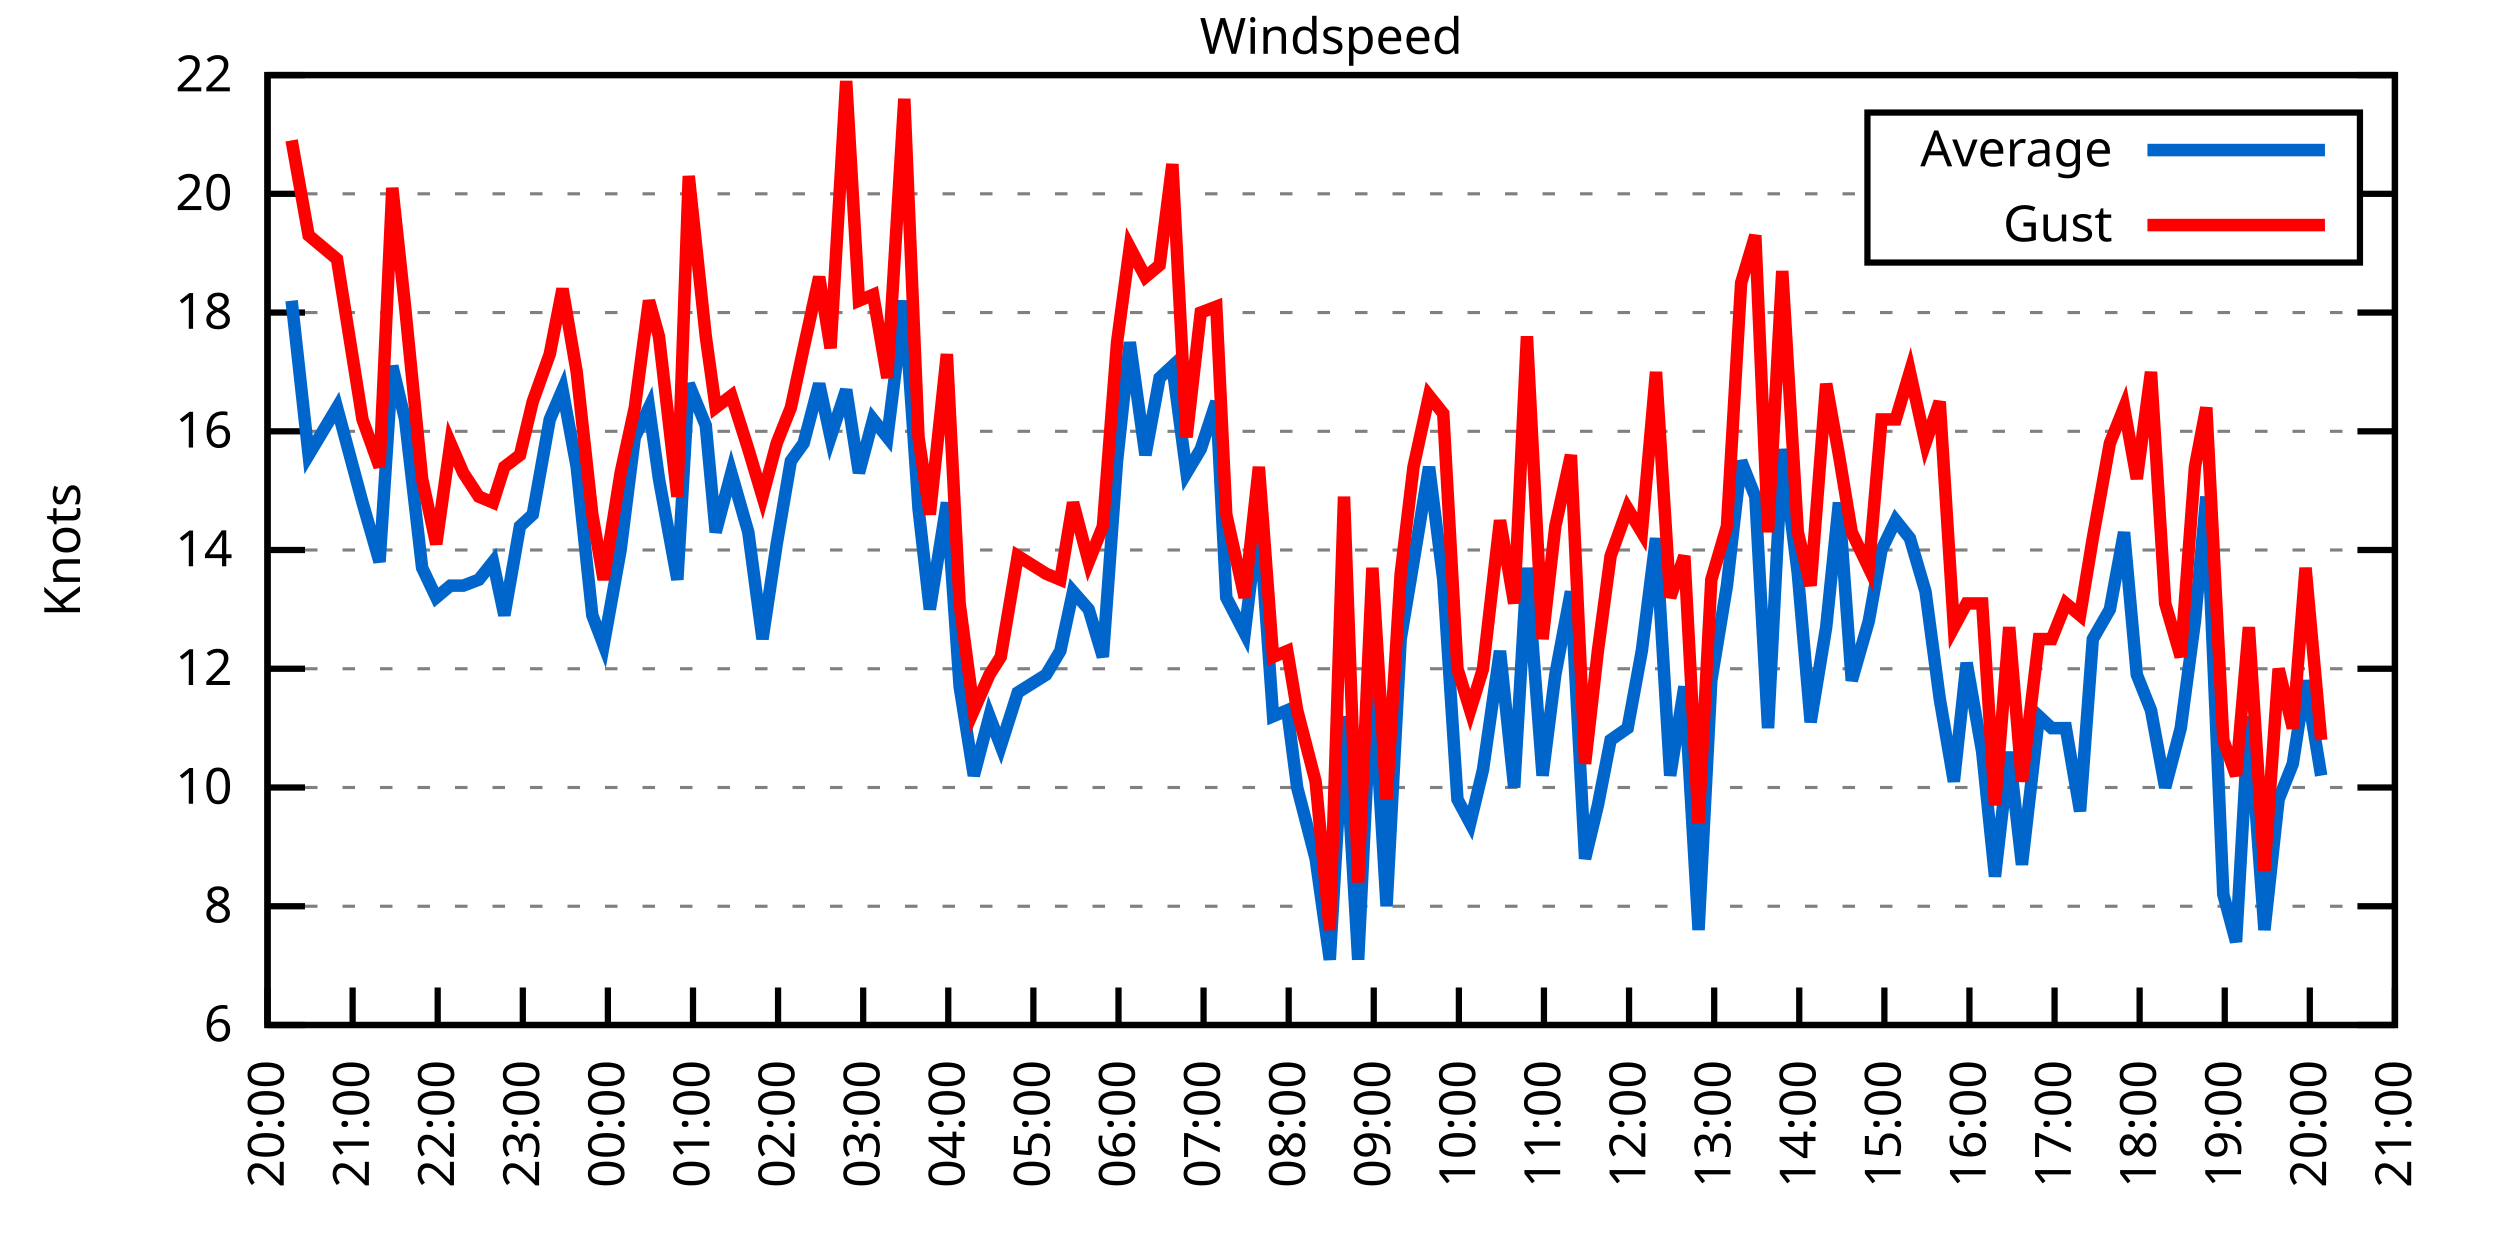
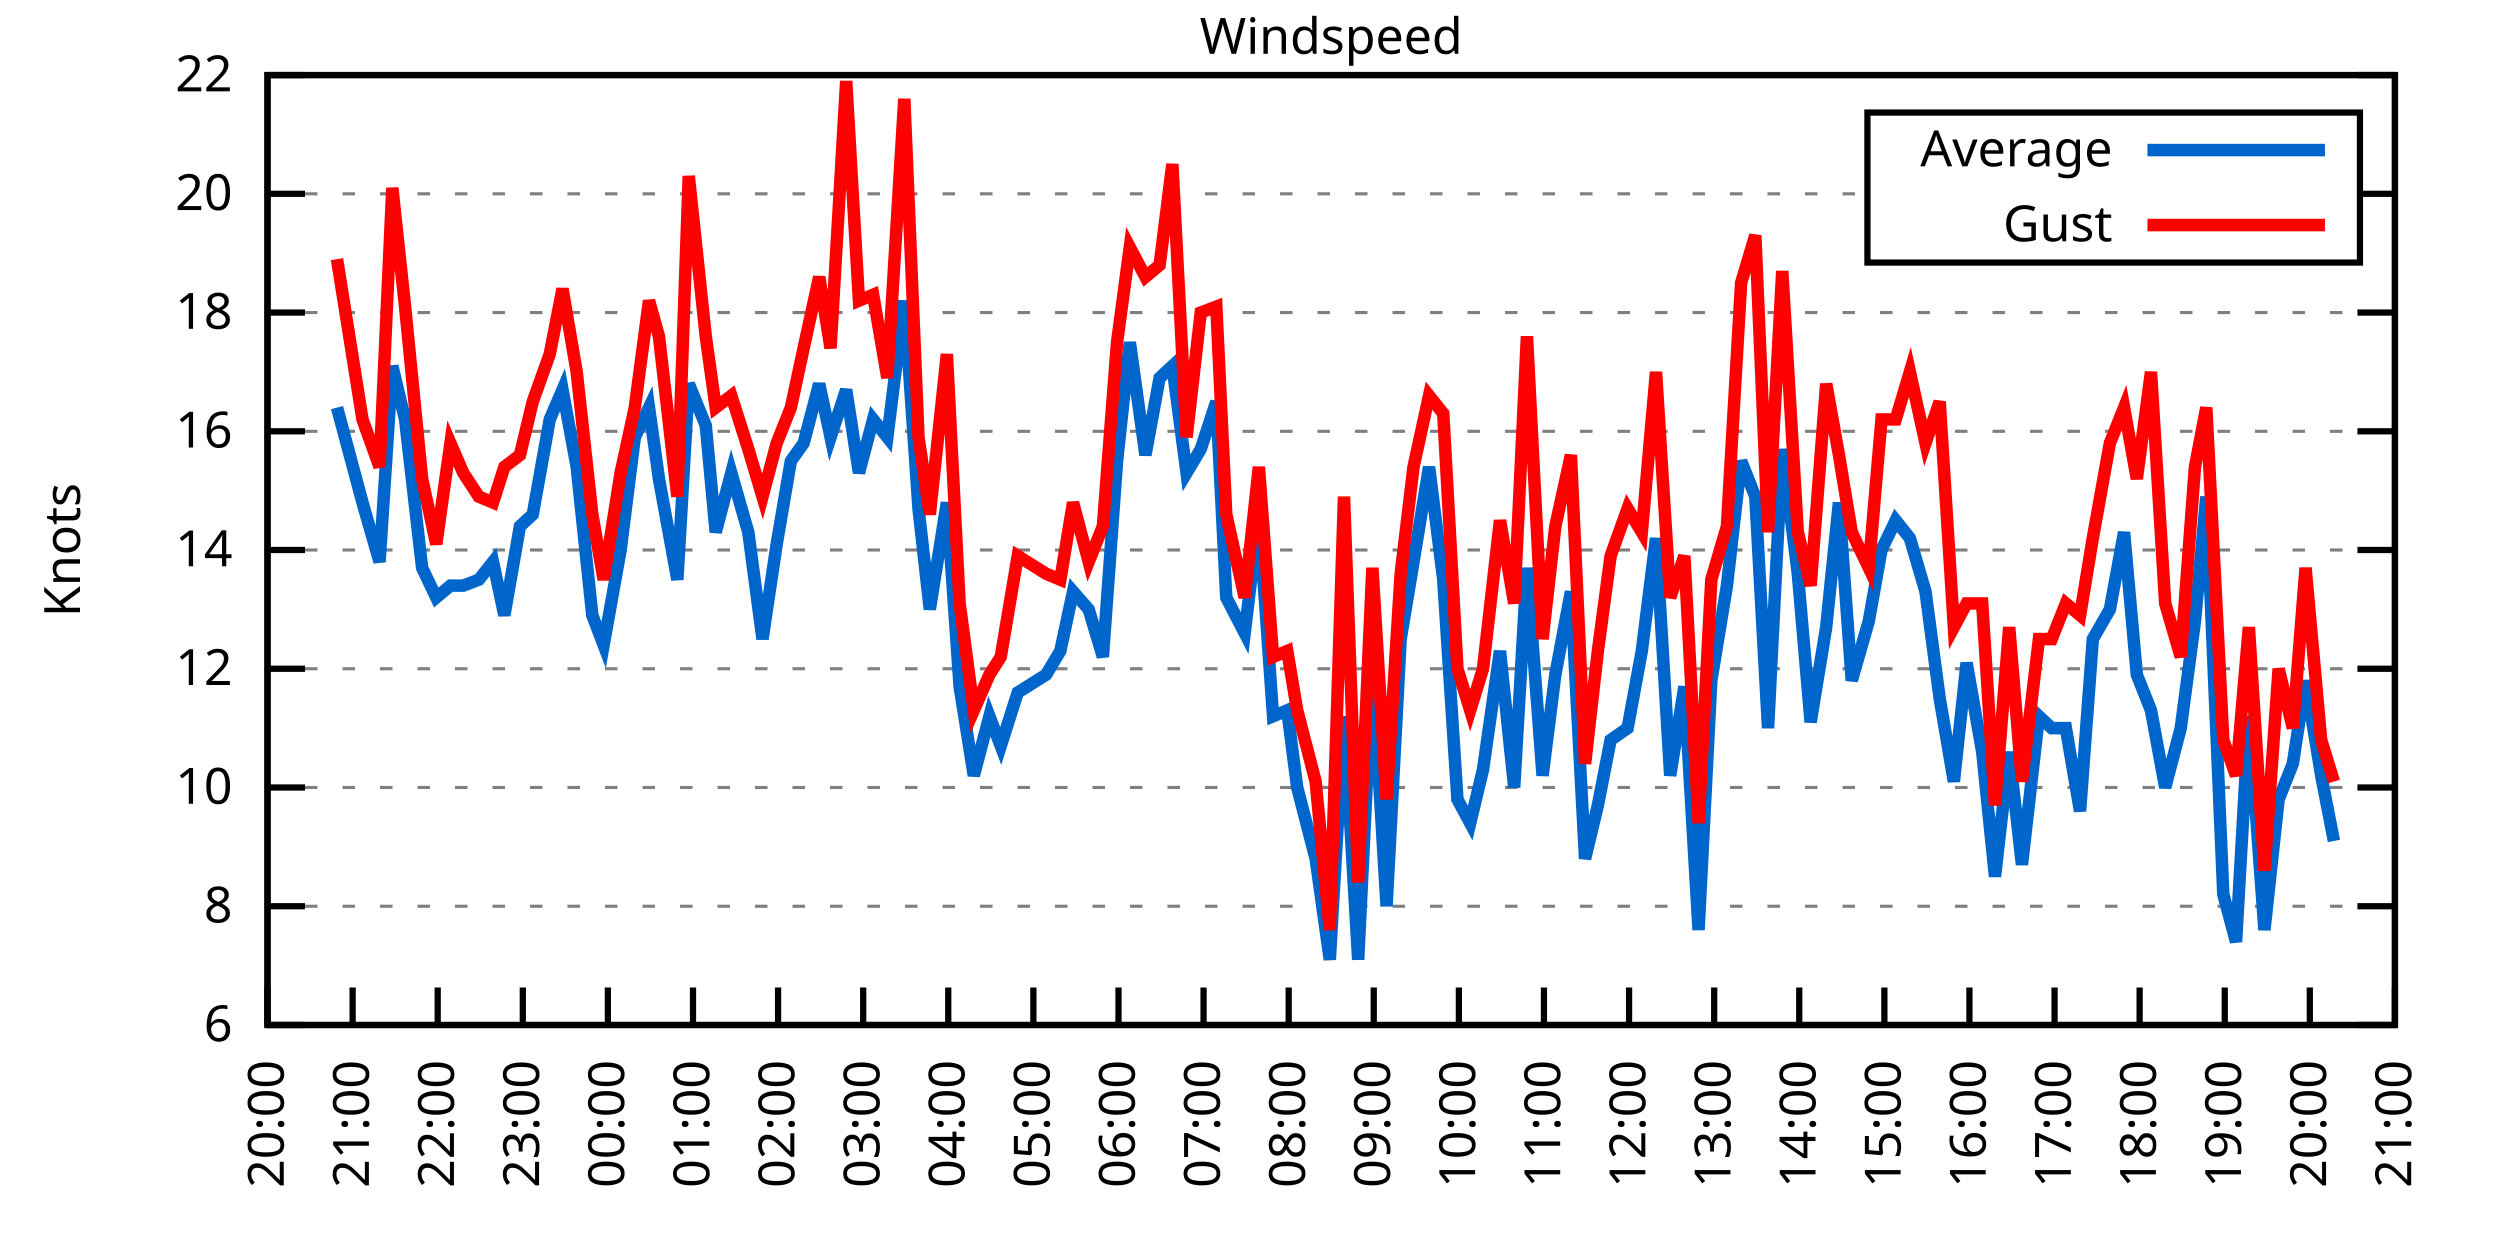
<svg xmlns="http://www.w3.org/2000/svg" xmlns:xlink="http://www.w3.org/1999/xlink" width="400" height="200" viewBox="0 0 400 200">
  <g id="gnuplot_canvas">
    <rect x="0" y="0" width="400" height="200" fill="none" />
    <defs>
      <circle id="gpDot" r="0.5" stroke-width="0.5" stroke="currentColor" />
      <path id="gpPt0" stroke-width="0.333" stroke="currentColor" d="M-1,0 h2 M0,-1 v2" />
      <path id="gpPt1" stroke-width="0.333" stroke="currentColor" d="M-1,-1 L1,1 M1,-1 L-1,1" />
      <path id="gpPt2" stroke-width="0.333" stroke="currentColor" d="M-1,0 L1,0 M0,-1 L0,1 M-1,-1 L1,1 M-1,1 L1,-1" />
      <rect id="gpPt3" stroke-width="0.333" stroke="currentColor" x="-1" y="-1" width="2" height="2" />
      <rect id="gpPt4" stroke-width="0.333" stroke="currentColor" fill="currentColor" x="-1" y="-1" width="2" height="2" />
      <circle id="gpPt5" stroke-width="0.333" stroke="currentColor" cx="0" cy="0" r="1" />
      <use xlink:href="#gpPt5" id="gpPt6" fill="currentColor" stroke="none" />
      <path id="gpPt7" stroke-width="0.333" stroke="currentColor" d="M0,-1.33 L-1.33,0.67 L1.33,0.67 z" />
      <use xlink:href="#gpPt7" id="gpPt8" fill="currentColor" stroke="none" />
      <use xlink:href="#gpPt7" id="gpPt9" stroke="currentColor" transform="rotate(180)" />
      <use xlink:href="#gpPt9" id="gpPt10" fill="currentColor" stroke="none" />
      <use xlink:href="#gpPt3" id="gpPt11" stroke="currentColor" transform="rotate(45)" />
      <use xlink:href="#gpPt11" id="gpPt12" fill="currentColor" stroke="none" />
      <path id="gpPt13" stroke-width="0.333" stroke="currentColor" d="M0,1.330 L1.265,0.411 L0.782,-1.067 L-0.782,-1.076 L-1.265,0.411 z" />
      <use xlink:href="#gpPt13" id="gpPt14" fill="currentColor" stroke="none" />
      <filter id="textbox" filterUnits="objectBoundingBox" x="0" y="0" height="1" width="1">
        <feFlood flood-color="white" flood-opacity="1" result="bgnd" />
        <feComposite in="SourceGraphic" in2="bgnd" operator="atop" />
      </filter>
      <filter id="greybox" filterUnits="objectBoundingBox" x="0" y="0" height="1" width="1">
        <feFlood flood-color="lightgrey" flood-opacity="1" result="grey" />
        <feComposite in="SourceGraphic" in2="grey" operator="atop" />
      </filter>
    </defs>
    <g fill="none" color="white" stroke="currentColor" stroke-width="1.00" stroke-linecap="butt" stroke-linejoin="miter">
</g>
    <g fill="none" color="black" stroke="currentColor" stroke-width="1.00" stroke-linecap="butt" stroke-linejoin="miter">
      <g stroke="none" shape-rendering="crispEdges">
        <polygon fill="rgb(255, 255, 255)" points="42.80,164.00 383.18,164.00 383.18,12.02 42.80,12.02 " />
      </g>
    </g>
    <g fill="none" color="black" stroke="currentColor" stroke-width="1.00" stroke-linecap="butt" stroke-linejoin="miter">
</g>
    <g fill="none" color="black" stroke="black" stroke-width="0.50" stroke-linecap="butt" stroke-linejoin="miter">
</g>
    <g fill="none" color="gray" stroke="currentColor" stroke-width="0.50" stroke-linecap="butt" stroke-linejoin="miter">
      <path stroke="gray" stroke-dasharray="2,4" class="gridline" d="M42.80,164.00 L383.19,164.00  " />
    </g>
    <g fill="none" color="gray" stroke="gray" stroke-width="1.00" stroke-linecap="butt" stroke-linejoin="miter">
</g>
    <g fill="none" color="black" stroke="currentColor" stroke-width="1.00" stroke-linecap="butt" stroke-linejoin="miter">
      <path stroke="black" d="M42.80,164.00 L48.80,164.00 M383.19,164.00 L377.19,164.00  " />
      <g transform="translate(37.20,166.60)" stroke="none" fill="black" font-family="Sans" font-size="8.00" text-anchor="end">
        <text>
          <tspan font-family="Sans"> 6</tspan>
        </text>
      </g>
    </g>
    <g fill="none" color="black" stroke="currentColor" stroke-width="1.00" stroke-linecap="butt" stroke-linejoin="miter">
</g>
    <g fill="none" color="black" stroke="black" stroke-width="0.50" stroke-linecap="butt" stroke-linejoin="miter">
</g>
    <g fill="none" color="gray" stroke="currentColor" stroke-width="0.50" stroke-linecap="butt" stroke-linejoin="miter">
      <path stroke="gray" stroke-dasharray="2,4" class="gridline" d="M42.80,145.00 L383.19,145.00  " />
    </g>
    <g fill="none" color="gray" stroke="gray" stroke-width="1.00" stroke-linecap="butt" stroke-linejoin="miter">
</g>
    <g fill="none" color="black" stroke="currentColor" stroke-width="1.00" stroke-linecap="butt" stroke-linejoin="miter">
      <path stroke="black" d="M42.80,145.00 L48.80,145.00 M383.19,145.00 L377.19,145.00  " />
      <g transform="translate(37.20,147.60)" stroke="none" fill="black" font-family="Sans" font-size="8.00" text-anchor="end">
        <text>
          <tspan font-family="Sans"> 8</tspan>
        </text>
      </g>
    </g>
    <g fill="none" color="black" stroke="currentColor" stroke-width="1.00" stroke-linecap="butt" stroke-linejoin="miter">
</g>
    <g fill="none" color="black" stroke="black" stroke-width="0.50" stroke-linecap="butt" stroke-linejoin="miter">
</g>
    <g fill="none" color="gray" stroke="currentColor" stroke-width="0.50" stroke-linecap="butt" stroke-linejoin="miter">
      <path stroke="gray" stroke-dasharray="2,4" class="gridline" d="M42.80,126.00 L383.19,126.00  " />
    </g>
    <g fill="none" color="gray" stroke="gray" stroke-width="1.00" stroke-linecap="butt" stroke-linejoin="miter">
</g>
    <g fill="none" color="black" stroke="currentColor" stroke-width="1.00" stroke-linecap="butt" stroke-linejoin="miter">
      <path stroke="black" d="M42.80,126.00 L48.80,126.00 M383.19,126.00 L377.19,126.00  " />
      <g transform="translate(37.20,128.60)" stroke="none" fill="black" font-family="Sans" font-size="8.00" text-anchor="end">
        <text>
          <tspan font-family="Sans"> 10</tspan>
        </text>
      </g>
    </g>
    <g fill="none" color="black" stroke="currentColor" stroke-width="1.00" stroke-linecap="butt" stroke-linejoin="miter">
</g>
    <g fill="none" color="black" stroke="black" stroke-width="0.50" stroke-linecap="butt" stroke-linejoin="miter">
</g>
    <g fill="none" color="gray" stroke="currentColor" stroke-width="0.50" stroke-linecap="butt" stroke-linejoin="miter">
      <path stroke="gray" stroke-dasharray="2,4" class="gridline" d="M42.80,107.00 L383.19,107.00  " />
    </g>
    <g fill="none" color="gray" stroke="gray" stroke-width="1.00" stroke-linecap="butt" stroke-linejoin="miter">
</g>
    <g fill="none" color="black" stroke="currentColor" stroke-width="1.00" stroke-linecap="butt" stroke-linejoin="miter">
      <path stroke="black" d="M42.80,107.00 L48.80,107.00 M383.19,107.00 L377.19,107.00  " />
      <g transform="translate(37.20,109.60)" stroke="none" fill="black" font-family="Sans" font-size="8.00" text-anchor="end">
        <text>
          <tspan font-family="Sans"> 12</tspan>
        </text>
      </g>
    </g>
    <g fill="none" color="black" stroke="currentColor" stroke-width="1.00" stroke-linecap="butt" stroke-linejoin="miter">
</g>
    <g fill="none" color="black" stroke="black" stroke-width="0.50" stroke-linecap="butt" stroke-linejoin="miter">
</g>
    <g fill="none" color="gray" stroke="currentColor" stroke-width="0.50" stroke-linecap="butt" stroke-linejoin="miter">
      <path stroke="gray" stroke-dasharray="2,4" class="gridline" d="M42.80,88.00 L383.19,88.00  " />
    </g>
    <g fill="none" color="gray" stroke="gray" stroke-width="1.00" stroke-linecap="butt" stroke-linejoin="miter">
</g>
    <g fill="none" color="black" stroke="currentColor" stroke-width="1.00" stroke-linecap="butt" stroke-linejoin="miter">
      <path stroke="black" d="M42.80,88.00 L48.80,88.00 M383.19,88.00 L377.19,88.00  " />
      <g transform="translate(37.20,90.60)" stroke="none" fill="black" font-family="Sans" font-size="8.00" text-anchor="end">
        <text>
          <tspan font-family="Sans"> 14</tspan>
        </text>
      </g>
    </g>
    <g fill="none" color="black" stroke="currentColor" stroke-width="1.00" stroke-linecap="butt" stroke-linejoin="miter">
</g>
    <g fill="none" color="black" stroke="black" stroke-width="0.50" stroke-linecap="butt" stroke-linejoin="miter">
</g>
    <g fill="none" color="gray" stroke="currentColor" stroke-width="0.50" stroke-linecap="butt" stroke-linejoin="miter">
      <path stroke="gray" stroke-dasharray="2,4" class="gridline" d="M42.80,69.01 L383.19,69.01  " />
    </g>
    <g fill="none" color="gray" stroke="gray" stroke-width="1.00" stroke-linecap="butt" stroke-linejoin="miter">
</g>
    <g fill="none" color="black" stroke="currentColor" stroke-width="1.00" stroke-linecap="butt" stroke-linejoin="miter">
      <path stroke="black" d="M42.80,69.01 L48.80,69.01 M383.19,69.01 L377.19,69.01  " />
      <g transform="translate(37.20,71.61)" stroke="none" fill="black" font-family="Sans" font-size="8.00" text-anchor="end">
        <text>
          <tspan font-family="Sans"> 16</tspan>
        </text>
      </g>
    </g>
    <g fill="none" color="black" stroke="currentColor" stroke-width="1.00" stroke-linecap="butt" stroke-linejoin="miter">
</g>
    <g fill="none" color="black" stroke="black" stroke-width="0.50" stroke-linecap="butt" stroke-linejoin="miter">
</g>
    <g fill="none" color="gray" stroke="currentColor" stroke-width="0.50" stroke-linecap="butt" stroke-linejoin="miter">
      <path stroke="gray" stroke-dasharray="2,4" class="gridline" d="M42.80,50.01 L383.19,50.01  " />
    </g>
    <g fill="none" color="gray" stroke="gray" stroke-width="1.00" stroke-linecap="butt" stroke-linejoin="miter">
</g>
    <g fill="none" color="black" stroke="currentColor" stroke-width="1.00" stroke-linecap="butt" stroke-linejoin="miter">
      <path stroke="black" d="M42.80,50.01 L48.80,50.01 M383.19,50.01 L377.19,50.01  " />
      <g transform="translate(37.20,52.61)" stroke="none" fill="black" font-family="Sans" font-size="8.00" text-anchor="end">
        <text>
          <tspan font-family="Sans"> 18</tspan>
        </text>
      </g>
    </g>
    <g fill="none" color="black" stroke="currentColor" stroke-width="1.00" stroke-linecap="butt" stroke-linejoin="miter">
</g>
    <g fill="none" color="black" stroke="black" stroke-width="0.50" stroke-linecap="butt" stroke-linejoin="miter">
</g>
    <g fill="none" color="gray" stroke="currentColor" stroke-width="0.50" stroke-linecap="butt" stroke-linejoin="miter">
      <path stroke="gray" stroke-dasharray="2,4" class="gridline" d="M42.80,31.01 L298.79,31.01 M377.59,31.01 L383.19,31.01  " />
    </g>
    <g fill="none" color="gray" stroke="gray" stroke-width="1.00" stroke-linecap="butt" stroke-linejoin="miter">
</g>
    <g fill="none" color="black" stroke="currentColor" stroke-width="1.00" stroke-linecap="butt" stroke-linejoin="miter">
      <path stroke="black" d="M42.80,31.01 L48.80,31.01 M383.19,31.01 L377.19,31.01  " />
      <g transform="translate(37.20,33.61)" stroke="none" fill="black" font-family="Sans" font-size="8.00" text-anchor="end">
        <text>
          <tspan font-family="Sans"> 20</tspan>
        </text>
      </g>
    </g>
    <g fill="none" color="black" stroke="currentColor" stroke-width="1.00" stroke-linecap="butt" stroke-linejoin="miter">
</g>
    <g fill="none" color="black" stroke="black" stroke-width="0.50" stroke-linecap="butt" stroke-linejoin="miter">
</g>
    <g fill="none" color="gray" stroke="currentColor" stroke-width="0.50" stroke-linecap="butt" stroke-linejoin="miter">
      <path stroke="gray" stroke-dasharray="2,4" class="gridline" d="M42.80,12.01 L383.19,12.01  " />
    </g>
    <g fill="none" color="gray" stroke="gray" stroke-width="1.00" stroke-linecap="butt" stroke-linejoin="miter">
</g>
    <g fill="none" color="black" stroke="currentColor" stroke-width="1.00" stroke-linecap="butt" stroke-linejoin="miter">
      <path stroke="black" d="M42.80,12.01 L48.80,12.01 M383.19,12.01 L377.19,12.01  " />
      <g transform="translate(37.20,14.61)" stroke="none" fill="black" font-family="Sans" font-size="8.00" text-anchor="end">
        <text>
          <tspan font-family="Sans"> 22</tspan>
        </text>
      </g>
    </g>
    <g fill="none" color="black" stroke="currentColor" stroke-width="1.00" stroke-linecap="butt" stroke-linejoin="miter">
      <path stroke="black" d="M42.80,164.00 L42.80,158.00  " />
      <g transform="translate(45.40,169.60) rotate(270.00)" stroke="none" fill="black" font-family="Sans" font-size="8.00" text-anchor="end">
        <text>
          <tspan font-family="Sans">20:00</tspan>
        </text>
      </g>
    </g>
    <g fill="none" color="black" stroke="currentColor" stroke-width="1.00" stroke-linecap="butt" stroke-linejoin="miter">
      <path stroke="black" d="M56.42,164.00 L56.42,158.00  " />
      <g transform="translate(59.02,169.60) rotate(270.00)" stroke="none" fill="black" font-family="Sans" font-size="8.00" text-anchor="end">
        <text>
          <tspan font-family="Sans">21:00</tspan>
        </text>
      </g>
    </g>
    <g fill="none" color="black" stroke="currentColor" stroke-width="1.00" stroke-linecap="butt" stroke-linejoin="miter">
      <path stroke="black" d="M70.03,164.00 L70.03,158.00  " />
      <g transform="translate(72.63,169.60) rotate(270.00)" stroke="none" fill="black" font-family="Sans" font-size="8.00" text-anchor="end">
        <text>
          <tspan font-family="Sans">22:00</tspan>
        </text>
      </g>
    </g>
    <g fill="none" color="black" stroke="currentColor" stroke-width="1.00" stroke-linecap="butt" stroke-linejoin="miter">
      <path stroke="black" d="M83.65,164.00 L83.65,158.00  " />
      <g transform="translate(86.25,169.60) rotate(270.00)" stroke="none" fill="black" font-family="Sans" font-size="8.00" text-anchor="end">
        <text>
          <tspan font-family="Sans">23:00</tspan>
        </text>
      </g>
    </g>
    <g fill="none" color="black" stroke="currentColor" stroke-width="1.00" stroke-linecap="butt" stroke-linejoin="miter">
      <path stroke="black" d="M97.26,164.00 L97.26,158.00  " />
      <g transform="translate(99.86,169.60) rotate(270.00)" stroke="none" fill="black" font-family="Sans" font-size="8.00" text-anchor="end">
        <text>
          <tspan font-family="Sans">00:00</tspan>
        </text>
      </g>
    </g>
    <g fill="none" color="black" stroke="currentColor" stroke-width="1.00" stroke-linecap="butt" stroke-linejoin="miter">
      <path stroke="black" d="M110.88,164.00 L110.88,158.00  " />
      <g transform="translate(113.48,169.60) rotate(270.00)" stroke="none" fill="black" font-family="Sans" font-size="8.00" text-anchor="end">
        <text>
          <tspan font-family="Sans">01:00</tspan>
        </text>
      </g>
    </g>
    <g fill="none" color="black" stroke="currentColor" stroke-width="1.00" stroke-linecap="butt" stroke-linejoin="miter">
      <path stroke="black" d="M124.49,164.00 L124.49,158.00  " />
      <g transform="translate(127.09,169.60) rotate(270.00)" stroke="none" fill="black" font-family="Sans" font-size="8.00" text-anchor="end">
        <text>
          <tspan font-family="Sans">02:00</tspan>
        </text>
      </g>
    </g>
    <g fill="none" color="black" stroke="currentColor" stroke-width="1.00" stroke-linecap="butt" stroke-linejoin="miter">
      <path stroke="black" d="M138.11,164.00 L138.11,158.00  " />
      <g transform="translate(140.71,169.60) rotate(270.00)" stroke="none" fill="black" font-family="Sans" font-size="8.00" text-anchor="end">
        <text>
          <tspan font-family="Sans">03:00</tspan>
        </text>
      </g>
    </g>
    <g fill="none" color="black" stroke="currentColor" stroke-width="1.00" stroke-linecap="butt" stroke-linejoin="miter">
      <path stroke="black" d="M151.72,164.00 L151.72,158.00  " />
      <g transform="translate(154.32,169.60) rotate(270.00)" stroke="none" fill="black" font-family="Sans" font-size="8.00" text-anchor="end">
        <text>
          <tspan font-family="Sans">04:00</tspan>
        </text>
      </g>
    </g>
    <g fill="none" color="black" stroke="currentColor" stroke-width="1.00" stroke-linecap="butt" stroke-linejoin="miter">
      <path stroke="black" d="M165.34,164.00 L165.34,158.00  " />
      <g transform="translate(167.94,169.60) rotate(270.00)" stroke="none" fill="black" font-family="Sans" font-size="8.00" text-anchor="end">
        <text>
          <tspan font-family="Sans">05:00</tspan>
        </text>
      </g>
    </g>
    <g fill="none" color="black" stroke="currentColor" stroke-width="1.00" stroke-linecap="butt" stroke-linejoin="miter">
      <path stroke="black" d="M178.96,164.00 L178.96,158.00  " />
      <g transform="translate(181.56,169.60) rotate(270.00)" stroke="none" fill="black" font-family="Sans" font-size="8.00" text-anchor="end">
        <text>
          <tspan font-family="Sans">06:00</tspan>
        </text>
      </g>
    </g>
    <g fill="none" color="black" stroke="currentColor" stroke-width="1.00" stroke-linecap="butt" stroke-linejoin="miter">
      <path stroke="black" d="M192.57,164.00 L192.57,158.00  " />
      <g transform="translate(195.17,169.60) rotate(270.00)" stroke="none" fill="black" font-family="Sans" font-size="8.00" text-anchor="end">
        <text>
          <tspan font-family="Sans">07:00</tspan>
        </text>
      </g>
    </g>
    <g fill="none" color="black" stroke="currentColor" stroke-width="1.00" stroke-linecap="butt" stroke-linejoin="miter">
      <path stroke="black" d="M206.19,164.00 L206.19,158.00  " />
      <g transform="translate(208.79,169.60) rotate(270.00)" stroke="none" fill="black" font-family="Sans" font-size="8.00" text-anchor="end">
        <text>
          <tspan font-family="Sans">08:00</tspan>
        </text>
      </g>
    </g>
    <g fill="none" color="black" stroke="currentColor" stroke-width="1.00" stroke-linecap="butt" stroke-linejoin="miter">
      <path stroke="black" d="M219.80,164.00 L219.80,158.00  " />
      <g transform="translate(222.40,169.60) rotate(270.00)" stroke="none" fill="black" font-family="Sans" font-size="8.00" text-anchor="end">
        <text>
          <tspan font-family="Sans">09:00</tspan>
        </text>
      </g>
    </g>
    <g fill="none" color="black" stroke="currentColor" stroke-width="1.00" stroke-linecap="butt" stroke-linejoin="miter">
      <path stroke="black" d="M233.42,164.00 L233.42,158.00  " />
      <g transform="translate(236.02,169.60) rotate(270.00)" stroke="none" fill="black" font-family="Sans" font-size="8.00" text-anchor="end">
        <text>
          <tspan font-family="Sans">10:00</tspan>
        </text>
      </g>
    </g>
    <g fill="none" color="black" stroke="currentColor" stroke-width="1.00" stroke-linecap="butt" stroke-linejoin="miter">
      <path stroke="black" d="M247.03,164.00 L247.03,158.00  " />
      <g transform="translate(249.63,169.60) rotate(270.00)" stroke="none" fill="black" font-family="Sans" font-size="8.00" text-anchor="end">
        <text>
          <tspan font-family="Sans">11:00</tspan>
        </text>
      </g>
    </g>
    <g fill="none" color="black" stroke="currentColor" stroke-width="1.00" stroke-linecap="butt" stroke-linejoin="miter">
      <path stroke="black" d="M260.65,164.00 L260.65,158.00  " />
      <g transform="translate(263.25,169.60) rotate(270.00)" stroke="none" fill="black" font-family="Sans" font-size="8.00" text-anchor="end">
        <text>
          <tspan font-family="Sans">12:00</tspan>
        </text>
      </g>
    </g>
    <g fill="none" color="black" stroke="currentColor" stroke-width="1.00" stroke-linecap="butt" stroke-linejoin="miter">
      <path stroke="black" d="M274.27,164.00 L274.27,158.00  " />
      <g transform="translate(276.87,169.60) rotate(270.00)" stroke="none" fill="black" font-family="Sans" font-size="8.00" text-anchor="end">
        <text>
          <tspan font-family="Sans">13:00</tspan>
        </text>
      </g>
    </g>
    <g fill="none" color="black" stroke="currentColor" stroke-width="1.00" stroke-linecap="butt" stroke-linejoin="miter">
      <path stroke="black" d="M287.88,164.00 L287.88,158.00  " />
      <g transform="translate(290.48,169.60) rotate(270.00)" stroke="none" fill="black" font-family="Sans" font-size="8.00" text-anchor="end">
        <text>
          <tspan font-family="Sans">14:00</tspan>
        </text>
      </g>
    </g>
    <g fill="none" color="black" stroke="currentColor" stroke-width="1.00" stroke-linecap="butt" stroke-linejoin="miter">
      <path stroke="black" d="M301.50,164.00 L301.50,158.00  " />
      <g transform="translate(304.10,169.60) rotate(270.00)" stroke="none" fill="black" font-family="Sans" font-size="8.00" text-anchor="end">
        <text>
          <tspan font-family="Sans">15:00</tspan>
        </text>
      </g>
    </g>
    <g fill="none" color="black" stroke="currentColor" stroke-width="1.00" stroke-linecap="butt" stroke-linejoin="miter">
      <path stroke="black" d="M315.11,164.00 L315.11,158.00  " />
      <g transform="translate(317.71,169.60) rotate(270.00)" stroke="none" fill="black" font-family="Sans" font-size="8.00" text-anchor="end">
        <text>
          <tspan font-family="Sans">16:00</tspan>
        </text>
      </g>
    </g>
    <g fill="none" color="black" stroke="currentColor" stroke-width="1.00" stroke-linecap="butt" stroke-linejoin="miter">
      <path stroke="black" d="M328.73,164.00 L328.73,158.00  " />
      <g transform="translate(331.33,169.60) rotate(270.00)" stroke="none" fill="black" font-family="Sans" font-size="8.00" text-anchor="end">
        <text>
          <tspan font-family="Sans">17:00</tspan>
        </text>
      </g>
    </g>
    <g fill="none" color="black" stroke="currentColor" stroke-width="1.00" stroke-linecap="butt" stroke-linejoin="miter">
      <path stroke="black" d="M342.34,164.00 L342.34,158.00  " />
      <g transform="translate(344.94,169.60) rotate(270.00)" stroke="none" fill="black" font-family="Sans" font-size="8.00" text-anchor="end">
        <text>
          <tspan font-family="Sans">18:00</tspan>
        </text>
      </g>
    </g>
    <g fill="none" color="black" stroke="currentColor" stroke-width="1.00" stroke-linecap="butt" stroke-linejoin="miter">
      <path stroke="black" d="M355.96,164.00 L355.96,158.00  " />
      <g transform="translate(358.56,169.60) rotate(270.00)" stroke="none" fill="black" font-family="Sans" font-size="8.00" text-anchor="end">
        <text>
          <tspan font-family="Sans">19:00</tspan>
        </text>
      </g>
    </g>
    <g fill="none" color="black" stroke="currentColor" stroke-width="1.00" stroke-linecap="butt" stroke-linejoin="miter">
      <path stroke="black" d="M369.57,164.00 L369.57,158.00  " />
      <g transform="translate(372.17,169.60) rotate(270.00)" stroke="none" fill="black" font-family="Sans" font-size="8.00" text-anchor="end">
        <text>
          <tspan font-family="Sans">20:00</tspan>
        </text>
      </g>
    </g>
    <g fill="none" color="black" stroke="currentColor" stroke-width="1.00" stroke-linecap="butt" stroke-linejoin="miter">
      <path stroke="black" d="M383.19,164.00 L383.19,158.00  " />
      <g transform="translate(385.79,169.60) rotate(270.00)" stroke="none" fill="black" font-family="Sans" font-size="8.00" text-anchor="end">
        <text>
          <tspan font-family="Sans">21:00</tspan>
        </text>
      </g>
    </g>
    <g fill="none" color="black" stroke="currentColor" stroke-width="1.00" stroke-linecap="butt" stroke-linejoin="miter">
</g>
    <g fill="none" color="black" stroke="currentColor" stroke-width="1.00" stroke-linecap="butt" stroke-linejoin="miter">
      <path stroke="black" d="M42.80,12.01 L42.80,164.00 L383.19,164.00 L383.19,12.01 L42.80,12.01 Z  " />
    </g>
    <g fill="none" color="black" stroke="currentColor" stroke-width="1.00" stroke-linecap="butt" stroke-linejoin="miter">
</g>
    <g fill="none" color="black" stroke="currentColor" stroke-width="1.00" stroke-linecap="butt" stroke-linejoin="miter">
      <path stroke="black" d="M298.79,42.01 L298.79,18.01 L377.59,18.01 L377.59,42.01 L298.79,42.01 Z  " />
    </g>
    <g id="Windspeed_plot_1">
      <g fill="none" color="white" stroke="black" stroke-width="2.00" stroke-linecap="butt" stroke-linejoin="miter">
</g>
      <g fill="none" color="black" stroke="currentColor" stroke-width="2.00" stroke-linecap="butt" stroke-linejoin="miter">
        <g transform="translate(337.99,26.61)" stroke="none" fill="black" font-family="Sans" font-size="8.00" text-anchor="end">
          <text>
            <tspan font-family="Sans">Average</tspan>
          </text>
        </g>
      </g>
      <g fill="none" color="black" stroke="currentColor" stroke-width="2.00" stroke-linecap="butt" stroke-linejoin="miter">
-         <path stroke="rgb(  0, 102, 204)" d="M343.59,24.01 L371.99,24.01 M46.66,48.11 L49.38,72.81 L53.92,65.21 L58.00,80.41 L60.73,89.90 L62.77,58.56   L64.81,67.11 L67.54,90.85 L69.80,95.60 L72.07,93.70 L74.12,93.70 L76.61,92.75 L78.88,89.90 L80.70,98.45   L83.19,84.21 L85.24,82.31 L87.96,67.11 L90.00,62.36 L92.27,74.71 L94.77,98.45 L96.58,103.20 L99.30,88.00   L101.57,69.96 L103.84,65.21 L105.43,76.61 L108.38,92.75 L110.20,61.41 L112.92,68.06 L114.51,85.16 L117.01,75.66   L119.73,85.16 L122.00,102.25 L124.27,87.06 L126.54,73.76 L128.58,70.91 L131.07,61.41 L132.89,69.96 L135.39,62.36   L137.43,75.66 L139.70,67.11 L141.97,69.96 L144.69,48.11 L146.96,81.36 L148.77,97.50 L151.50,80.41 L153.54,109.85   L155.81,124.10 L158.31,114.60 L160.12,119.35 L162.84,110.80 L167.38,107.95 L169.65,104.15 L171.69,94.65 L174.19,97.50   L176.46,105.10 L178.73,73.76 L180.77,54.76 L183.27,72.81 L185.54,60.46 L187.58,58.56 L189.85,75.66 L192.12,71.86   L194.61,64.26 L196.20,95.60 L199.15,101.30 L201.42,82.31 L203.69,114.60 L205.96,113.65 L207.55,126.00 L210.50,137.40   L212.77,153.55 L215.04,114.60 L217.31,153.55 L219.58,107.00 L221.85,145.00 L224.11,102.25 L226.16,89.90 L228.65,74.71   L230.92,92.75 L233.19,127.90 L235.23,131.70 L237.28,123.15 L240.00,104.15 L242.27,126.00 L244.31,90.85 L246.81,124.10   L248.85,107.95 L251.35,94.65 L253.61,137.40 L255.66,128.85 L257.70,118.40 L260.42,116.50 L262.69,104.15 L264.96,86.11   L267.23,124.10 L269.50,109.85 L271.77,148.80 L273.81,108.90 L276.31,93.70 L278.58,73.76 L280.85,79.46 L282.89,116.50   L285.16,71.86 L287.65,91.80 L289.70,115.55 L292.19,100.35 L294.23,80.41 L296.28,108.90 L299.00,99.40 L301.04,88.00   L303.31,83.26 L305.58,86.11 L308.08,94.65 L310.35,111.75 L312.62,125.05 L314.66,106.05 L317.15,120.30 L319.20,140.25   L321.47,120.30 L323.51,138.35 L326.23,114.60 L328.27,116.50 L330.54,116.50 L332.81,129.80 L334.85,102.25 L337.58,97.50   L339.85,85.16 L341.89,107.95 L344.16,113.65 L346.43,126.00 L348.92,116.50 L351.19,99.40 L353.01,79.46 L355.73,143.10   L357.77,150.70 L359.82,114.60 L362.31,148.80 L364.58,127.90 L366.85,122.20 L368.89,108.90 L371.39,124.10  " />
+         <path stroke="rgb(  0, 102, 204)" d="M343.59,24.01 L371.99,24.01 M53.92,65.21 L58.00,80.41 L60.73,89.90 L62.77,58.56 L64.81,67.11 L67.54,90.85   L69.80,95.60 L72.07,93.70 L74.12,93.70 L76.61,92.75 L78.88,89.90 L80.70,98.45 L83.19,84.21 L85.24,82.31   L87.96,67.11 L90.00,62.36 L92.27,74.71 L94.77,98.45 L96.58,103.20 L99.30,88.00 L101.57,69.96 L103.84,65.21   L105.43,76.61 L108.38,92.75 L110.20,61.41 L112.92,68.06 L114.51,85.16 L117.01,75.66 L119.73,85.16 L122.00,102.25   L124.27,87.06 L126.54,73.76 L128.58,70.91 L131.07,61.41 L132.89,69.96 L135.39,62.36 L137.43,75.66 L139.70,67.11   L141.97,69.96 L144.69,48.11 L146.96,81.36 L148.77,97.50 L151.50,80.41 L153.54,109.85 L155.81,124.10 L158.31,114.60   L160.12,119.35 L162.84,110.80 L167.38,107.95 L169.65,104.15 L171.69,94.65 L174.19,97.50 L176.46,105.10 L178.73,73.76   L180.77,54.76 L183.27,72.81 L185.54,60.46 L187.58,58.56 L189.85,75.66 L192.12,71.86 L194.61,64.26 L196.20,95.60   L199.15,101.30 L201.42,82.31 L203.69,114.60 L205.96,113.65 L207.55,126.00 L210.50,137.40 L212.77,153.55 L215.04,114.60   L217.31,153.55 L219.58,107.00 L221.85,145.00 L224.11,102.25 L226.16,89.90 L228.65,74.71 L230.92,92.75 L233.19,127.90   L235.23,131.70 L237.28,123.15 L240.00,104.15 L242.27,126.00 L244.31,90.85 L246.81,124.10 L248.85,107.95 L251.35,94.65   L253.61,137.40 L255.66,128.85 L257.70,118.40 L260.42,116.50 L262.69,104.15 L264.96,86.11 L267.23,124.10 L269.50,109.85   L271.77,148.80 L273.81,108.90 L276.31,93.70 L278.58,73.76 L280.85,79.46 L282.89,116.50 L285.16,71.86 L287.65,91.80   L289.70,115.55 L292.19,100.35 L294.23,80.41 L296.28,108.90 L299.00,99.40 L301.04,88.00 L303.31,83.26 L305.58,86.11   L308.08,94.65 L310.35,111.75 L312.62,125.05 L314.66,106.05 L317.15,120.30 L319.20,140.25 L321.47,120.30 L323.51,138.35   L326.23,114.60 L328.27,116.50 L330.54,116.50 L332.81,129.80 L334.85,102.25 L337.58,97.50 L339.85,85.16 L341.89,107.95   L344.16,113.65 L346.43,126.00 L348.92,116.50 L351.19,99.40 L353.01,79.46 L355.73,143.10 L357.77,150.70 L359.82,114.60   L362.31,148.80 L364.58,127.90 L366.85,122.20 L368.89,108.90 L371.39,124.10 L373.43,134.55  " />
      </g>
    </g>
    <g id="Windspeed_plot_2">
      <g fill="none" color="black" stroke="currentColor" stroke-width="2.00" stroke-linecap="butt" stroke-linejoin="miter">
        <g transform="translate(337.99,38.61)" stroke="none" fill="black" font-family="Sans" font-size="8.00" text-anchor="end">
          <text>
            <tspan font-family="Sans">Gust</tspan>
          </text>
        </g>
      </g>
      <g fill="none" color="black" stroke="currentColor" stroke-width="2.00" stroke-linecap="butt" stroke-linejoin="miter">
-         <path stroke="rgb(255,   0,   0)" d="M343.59,36.01 L371.99,36.01 M46.66,22.46 L49.38,37.66 L53.92,41.46 L58.00,67.11 L60.73,74.71 L62.77,30.06   L64.81,49.06 L67.54,76.61 L69.80,87.06 L72.07,70.91 L74.12,75.66 L76.61,79.46 L78.88,80.41 L80.70,74.71   L83.19,72.81 L85.24,64.26 L87.96,56.66 L90.00,46.21 L92.27,59.51 L94.77,82.31 L96.58,92.75 L99.30,75.66   L101.57,65.21 L103.84,48.11 L105.43,53.81 L108.38,79.46 L110.20,28.16 L112.92,53.81 L114.51,65.21 L117.01,63.31   L119.73,71.86 L122.00,79.46 L124.27,70.91 L126.54,65.21 L128.58,55.71 L131.07,44.31 L132.89,55.71 L135.39,12.96   L137.43,48.11 L139.70,47.16 L141.97,60.46 L144.69,15.81 L146.96,69.96 L148.77,82.31 L151.50,56.66 L153.54,96.55   L155.81,113.65 L158.31,107.95 L160.12,105.10 L162.84,88.95 L167.38,91.80 L169.65,92.75 L171.69,80.41 L174.19,89.90   L176.46,84.21 L178.73,54.76 L180.77,39.56 L183.27,44.31 L185.54,42.41 L187.58,26.26 L189.85,69.96 L192.12,50.01   L194.61,49.06 L196.20,82.31 L199.15,95.60 L201.42,74.71 L203.69,105.10 L205.96,104.15 L207.55,113.65 L210.50,125.05   L212.77,148.80 L215.04,79.46 L217.31,141.20 L219.58,90.85 L221.85,127.90 L224.11,91.80 L226.16,74.71 L228.65,63.31   L230.92,66.16 L233.19,107.00 L235.23,113.65 L237.28,107.00 L240.00,83.26 L242.27,96.55 L244.31,53.81 L246.81,102.25   L248.85,84.21 L251.35,72.81 L253.61,122.20 L255.66,104.15 L257.70,88.95 L260.42,81.36 L262.69,85.16 L264.96,59.51   L267.23,95.60 L269.50,88.95 L271.77,131.70 L273.81,92.75 L276.31,84.21 L278.58,45.26 L280.85,37.66 L282.89,85.16   L285.16,43.36 L287.65,85.16 L289.70,93.70 L292.19,61.41 L294.23,72.81 L296.28,85.16 L299.00,90.85 L301.04,67.11   L303.31,67.11 L305.58,59.51 L308.08,70.91 L310.35,64.26 L312.62,100.35 L314.66,96.55 L317.15,96.55 L319.20,128.85   L321.47,100.35 L323.51,125.05 L326.23,102.25 L328.27,102.25 L330.54,96.55 L332.81,98.45 L334.85,86.11 L337.58,70.91   L339.85,65.21 L341.89,76.61 L344.16,59.51 L346.43,96.55 L348.92,105.10 L351.19,74.71 L353.01,65.21 L355.73,118.40   L357.77,124.10 L359.82,100.35 L362.31,139.30 L364.58,107.00 L366.85,116.50 L368.89,90.85 L371.39,118.40  " />
+         <path stroke="rgb(255,   0,   0)" d="M343.59,36.01 L371.99,36.01 M53.92,41.46 L58.00,67.11 L60.73,74.71 L62.77,30.06 L64.81,49.06 L67.54,76.61   L69.80,87.06 L72.07,70.91 L74.12,75.66 L76.61,79.46 L78.88,80.41 L80.70,74.71 L83.19,72.81 L85.24,64.26   L87.96,56.66 L90.00,46.21 L92.27,59.51 L94.77,82.31 L96.58,92.75 L99.30,75.66 L101.57,65.21 L103.84,48.11   L105.43,53.81 L108.38,79.46 L110.20,28.16 L112.92,53.81 L114.51,65.21 L117.01,63.31 L119.73,71.86 L122.00,79.46   L124.27,70.91 L126.54,65.21 L128.58,55.71 L131.07,44.31 L132.89,55.71 L135.39,12.96 L137.43,48.11 L139.70,47.16   L141.97,60.46 L144.69,15.81 L146.96,69.96 L148.77,82.31 L151.50,56.66 L153.54,96.55 L155.81,113.65 L158.31,107.95   L160.12,105.10 L162.84,88.95 L167.38,91.80 L169.65,92.75 L171.69,80.41 L174.19,89.90 L176.46,84.21 L178.73,54.76   L180.77,39.56 L183.27,44.31 L185.54,42.41 L187.58,26.26 L189.85,69.96 L192.12,50.01 L194.61,49.06 L196.20,82.31   L199.15,95.60 L201.42,74.71 L203.69,105.10 L205.96,104.15 L207.55,113.65 L210.50,125.05 L212.77,148.80 L215.04,79.46   L217.31,141.20 L219.58,90.85 L221.85,127.90 L224.11,91.80 L226.16,74.71 L228.65,63.31 L230.92,66.16 L233.19,107.00   L235.23,113.65 L237.28,107.00 L240.00,83.26 L242.27,96.55 L244.31,53.81 L246.81,102.25 L248.85,84.21 L251.35,72.81   L253.61,122.20 L255.66,104.15 L257.70,88.95 L260.42,81.36 L262.69,85.16 L264.96,59.51 L267.23,95.60 L269.50,88.95   L271.77,131.70 L273.81,92.75 L276.31,84.21 L278.58,45.26 L280.85,37.66 L282.89,85.16 L285.16,43.36 L287.65,85.16   L289.70,93.70 L292.19,61.41 L294.23,72.81 L296.28,85.16 L299.00,90.85 L301.04,67.11 L303.31,67.11 L305.58,59.51   L308.08,70.91 L310.35,64.26 L312.62,100.35 L314.66,96.55 L317.15,96.55 L319.20,128.85 L321.47,100.35 L323.51,125.05   L326.23,102.25 L328.27,102.25 L330.54,96.55 L332.81,98.45 L334.85,86.11 L337.58,70.91 L339.85,65.21 L341.89,76.61   L344.16,59.51 L346.43,96.55 L348.92,105.10 L351.19,74.71 L353.01,65.21 L355.73,118.40 L357.77,124.10 L359.82,100.35   L362.31,139.30 L364.58,107.00 L366.85,116.50 L368.89,90.85 L371.39,118.40 L373.43,125.05  " />
      </g>
    </g>
    <g fill="none" color="black" stroke="currentColor" stroke-width="2.00" stroke-linecap="butt" stroke-linejoin="miter">
</g>
    <g fill="none" color="black" stroke="black" stroke-width="1.00" stroke-linecap="butt" stroke-linejoin="miter">
</g>
    <g fill="none" color="black" stroke="currentColor" stroke-width="1.00" stroke-linecap="butt" stroke-linejoin="miter">
      <path stroke="black" d="M42.80,12.01 L42.80,164.00 L383.19,164.00 L383.19,12.01 L42.80,12.01 Z  " />
      <g transform="translate(12.80,88.01) rotate(270.00)" stroke="none" fill="black" font-family="Sans" font-size="8.00" text-anchor="middle">
        <text>
          <tspan font-family="Sans">Knots</tspan>
        </text>
      </g>
    </g>
    <g fill="none" color="black" stroke="currentColor" stroke-width="1.00" stroke-linecap="butt" stroke-linejoin="miter">
</g>
    <g fill="none" color="black" stroke="currentColor" stroke-width="1.00" stroke-linecap="butt" stroke-linejoin="miter">
      <g transform="translate(212.99,8.61)" stroke="none" fill="black" font-family="Sans" font-size="8.00" text-anchor="middle">
        <text>
          <tspan font-family="Sans">Windspeed</tspan>
        </text>
      </g>
    </g>
    <g fill="none" color="black" stroke="currentColor" stroke-width="1.00" stroke-linecap="butt" stroke-linejoin="miter">
</g>
  </g>
</svg>
